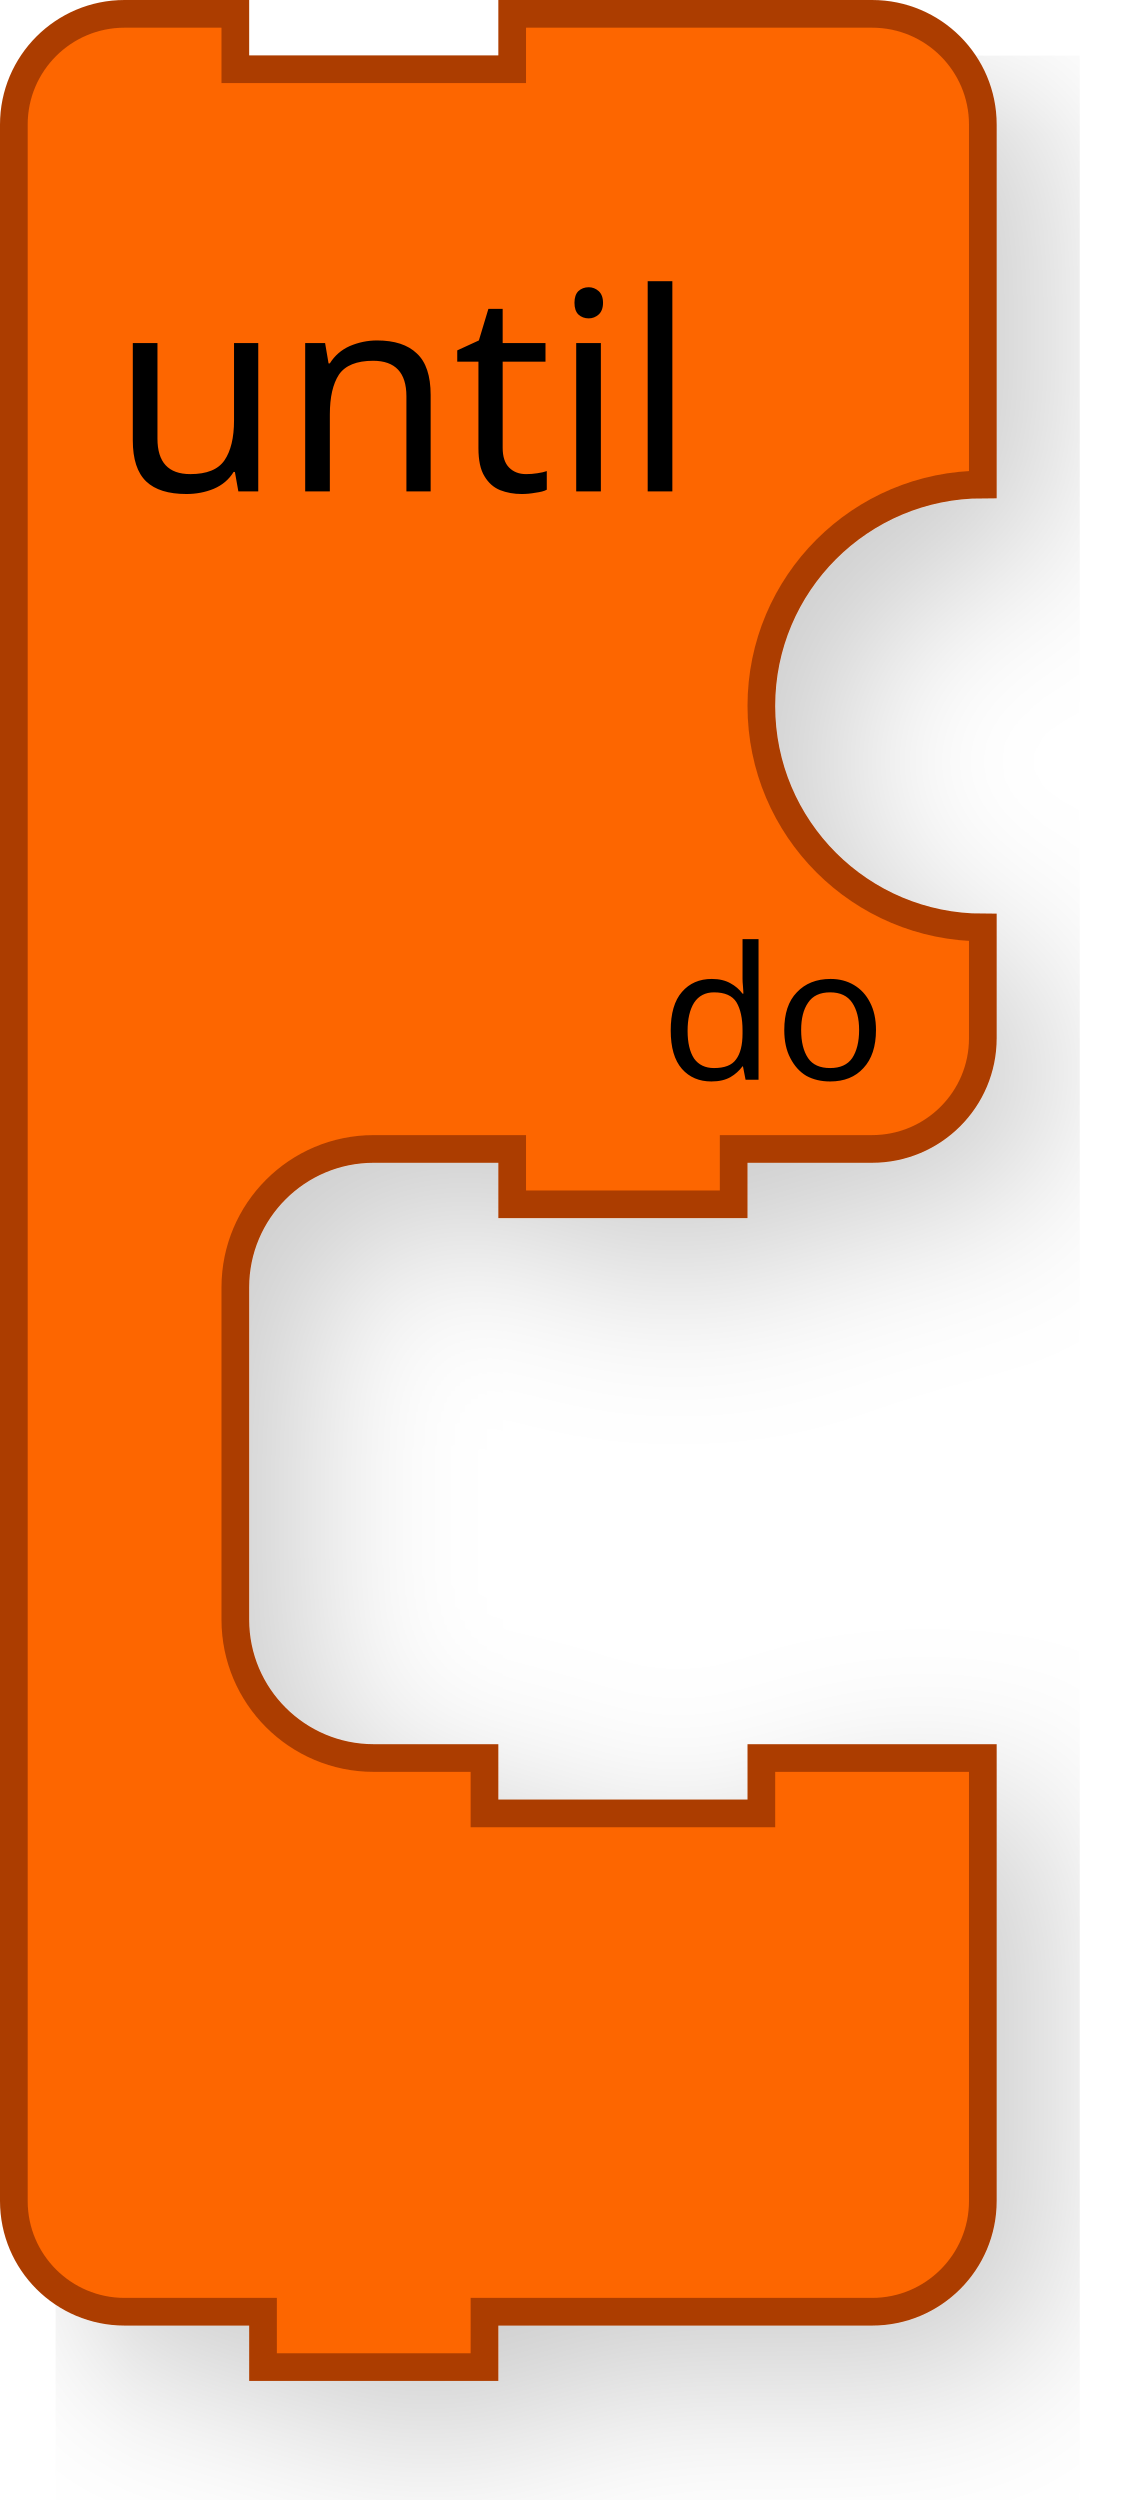
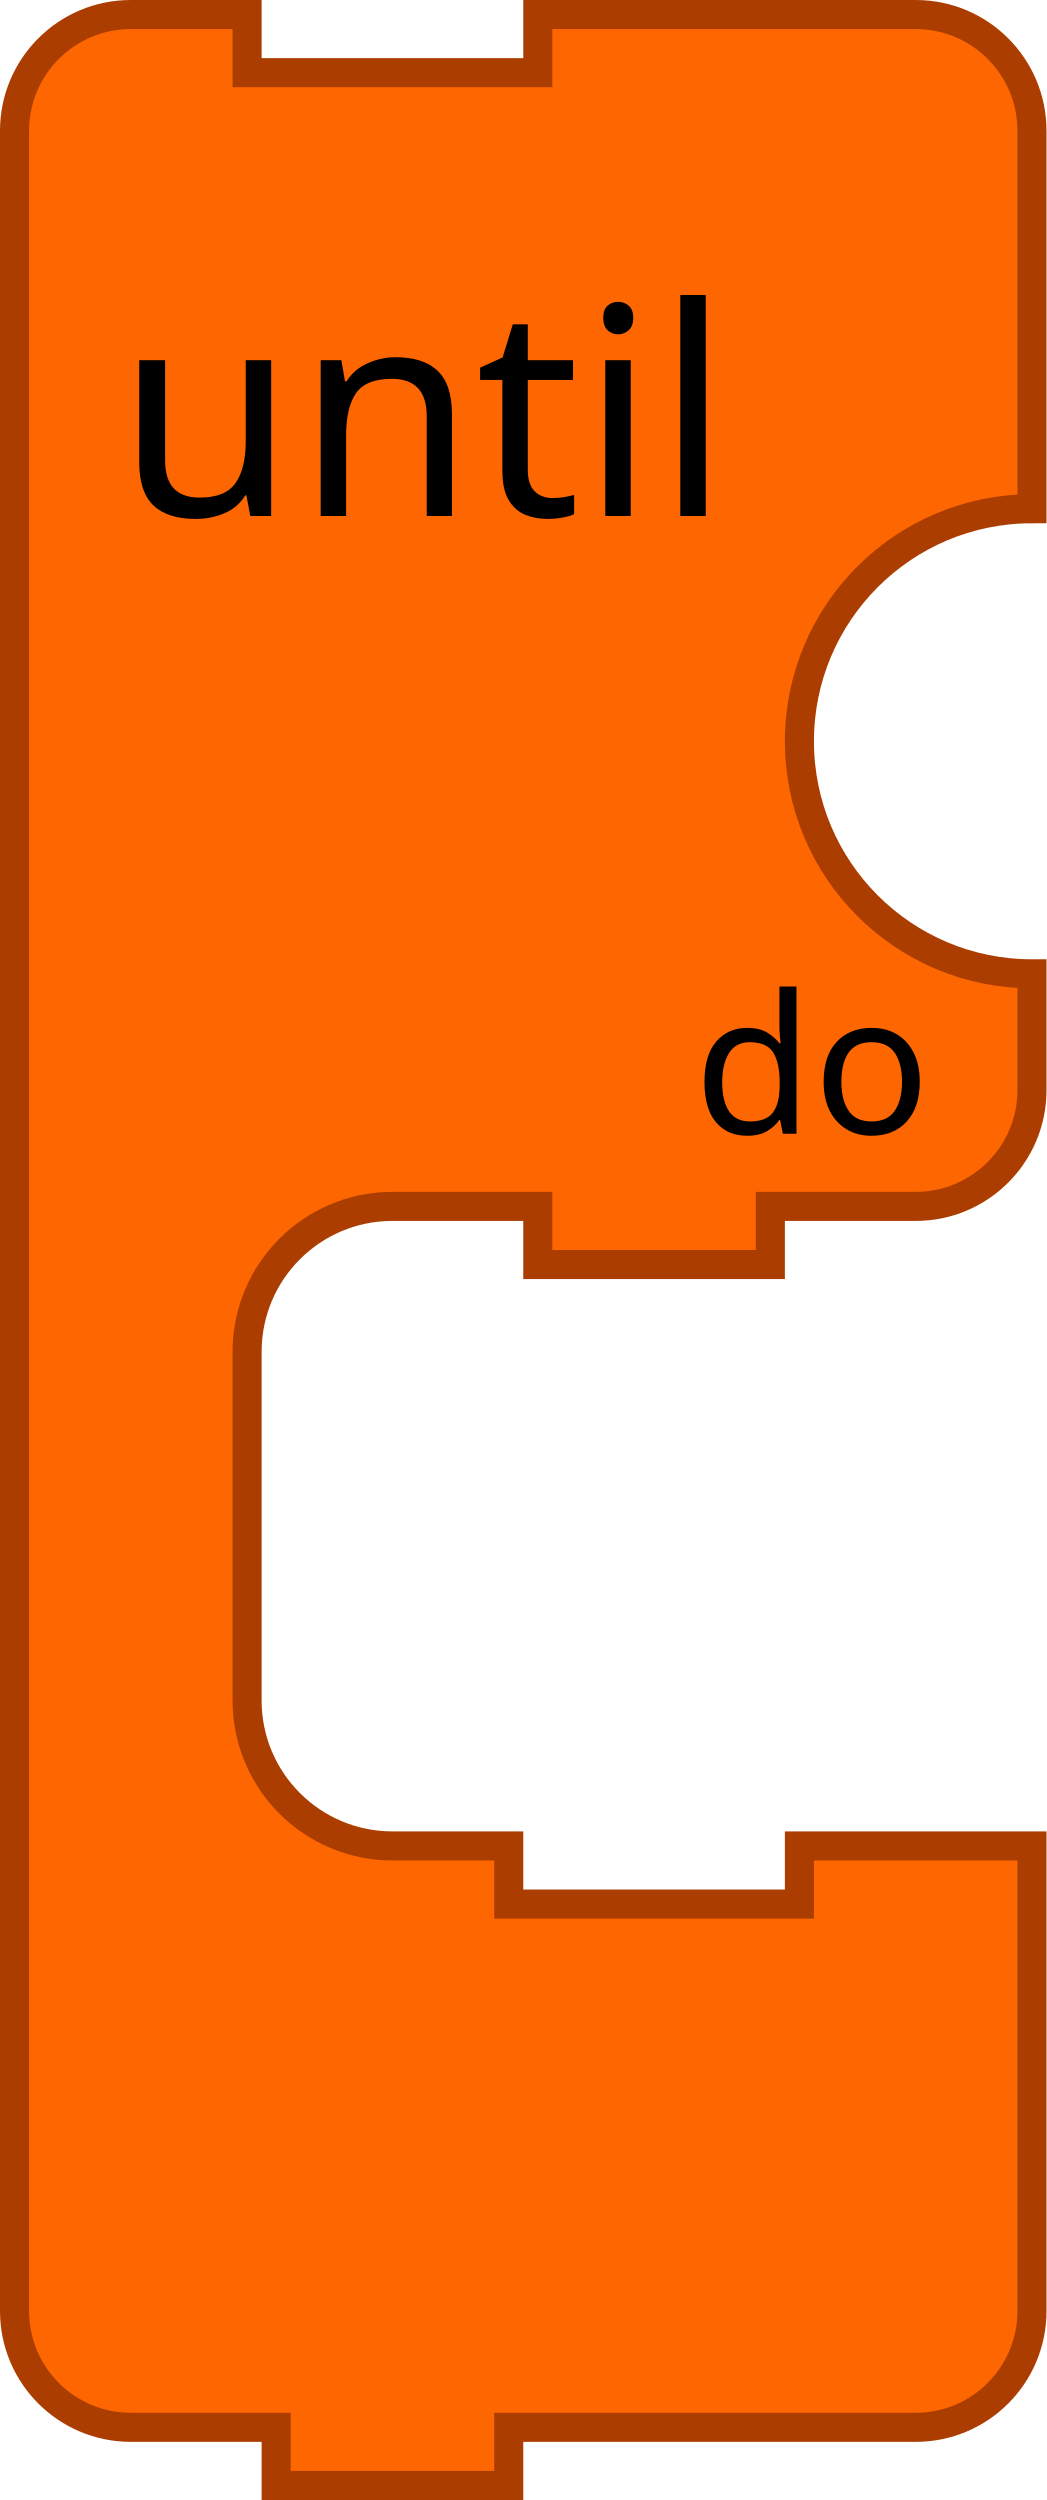
- <svg xmlns="http://www.w3.org/2000/svg" width="81.4" height="180.6">
-   <g transform="scale(2, 2)">
-     <filter id="dropshadow" height="130%">
-       <feGaussianBlur in="SourceAlpha" stdDeviation="3" />
-       <feOffset dx="2" dy="2" result="offsetblur" />
-       <feComponentTransfer>
-         <feFuncA type="linear" slope="0.2" />
+ <svg xmlns="http://www.w3.org/2000/svg" version="1.1" width="72" height="172" id="svg2">
+   <defs id="defs33">
+     <filter height="1.3" color-interpolation-filters="sRGB" id="dropshadow">
+       <feGaussianBlur in="SourceAlpha" stdDeviation="3" id="feGaussianBlur7" />
+       <feOffset dx="2" dy="2" result="offsetblur" id="feOffset9" />
+       <feComponentTransfer id="feComponentTransfer11">
+         <feFuncA type="linear" slope="0.2" id="feFuncA13" />
      </feComponentTransfer>
-       <feMerge>
-         <feMergeNode />
-         <feMergeNode in="SourceGraphic" />
+       <feMerge id="feMerge15">
+         <feMergeNode id="feMergeNode17" />
+         <feMergeNode in="SourceGraphic" id="feMergeNode19" />
      </feMerge>
    </filter>
-     <path d="m0.5 8.5 L 0.5 4.5 A 4 4 90 0 1 4.5 0.5 L 8.5 0.5 L 8.5 2.5 L 18.5 2.5 L 18.5 0.5 L 27.5 0.5 L 31.5 0.5 A 4 4 90 0 1 35.5 4.5 L 35.5 8.5 L 35.5 17.5 A 8 8 90 0 0 27.5 25.5 A 8 8 90 0 0 35.5 33.5 L 35.5 37.5 A 4 4 90 0 1 31.5 41.5 L 27.5 41.5 L 26.5 41.5 L 26.5 43.5 L 18.5 43.5 L 18.5 41.5 L 17.5 41.5 L 13.5 41.5 A 5 5 90 0 0 8.5 46.5 L 8.5 50.5 L 8.5 54.5 L 8.5 58.5 A 5 5 90 0 0 13.5 63.5 L 17.5 63.5 L 17.5 65.5 L 27.5 65.5 L 27.5 63.5 L 35.5 63.5 L 35.5 69.5 L 35.5 75.5 L 35.5 79.5 A 4 4 90 0 1 31.5 83.5 L 27.5 83.5 L 18.5 83.5 L 17.5 83.5 L 17.5 85.5 L 9.5 85.5 L 9.5 83.5 L 8.5 83.5 L 4.5 83.5 A 4 4 90 0 1 0.5 79.5 L 0.5 75.5 z" style="fill:#fd6600;fill-opacity:1;stroke:#ac3d00;stroke-width:1;stroke-linecap:round;stroke-opacity:1;filter:url(#dropshadow);" />
-     <text style="font-size:10px;fill:#000000;font-family:sans-serif;text-anchor:start">
-       <tspan x="4" y="17.75">until</tspan>
-     </text>
-     <text style="font-size:6.667px;fill:#000000;font-family:sans-serif;text-anchor:end">
-       <tspan x="32" y="39">do</tspan>
-     </text>
-   </g>
+   </defs>
+   <path d="M 1,17 1,9 A 8,8 0 0 1 9,1 l 8,0 0,4 20,0 0,-4 18,0 8,0 a 8,8 0 0 1 8,8 l 0,8 0,18 A 16,16 0 0 0 55,51 16,16 0 0 0 71,67 l 0,8 a 8,8 0 0 1 -8,8 l -8,0 -2,0 0,4 -16,0 0,-4 -2,0 -8,0 A 10,10 0 0 0 17,93 l 0,8 0,8 0,8 a 10,10 0 0 0 10,10 l 8,0 0,4 20,0 0,-4 16,0 0,12 0,12 0,8 a 8,8 0 0 1 -8,8 l -8,0 -18,0 -2,0 0,4 -16,0 0,-4 -2,0 -8,0 a 8,8 0 0 1 -8,-8 l 0,-8 z" id="path21" style="fill:#fd6600;fill-opacity:1;stroke:#ac3d00;stroke-width:2;stroke-linecap:round;stroke-opacity:1" />
+   <text id="text23" style="font-size:20px;text-anchor:start;fill:#000000;font-family:sans-serif">
+     <tspan x="8" y="35.5" id="tspan25">until</tspan>
+   </text>
+   <text id="text27" style="font-size:13.333px;text-anchor:end;fill:#000000;font-family:sans-serif">
+     <tspan x="64" y="78" id="tspan29">do</tspan>
+   </text>
</svg>
